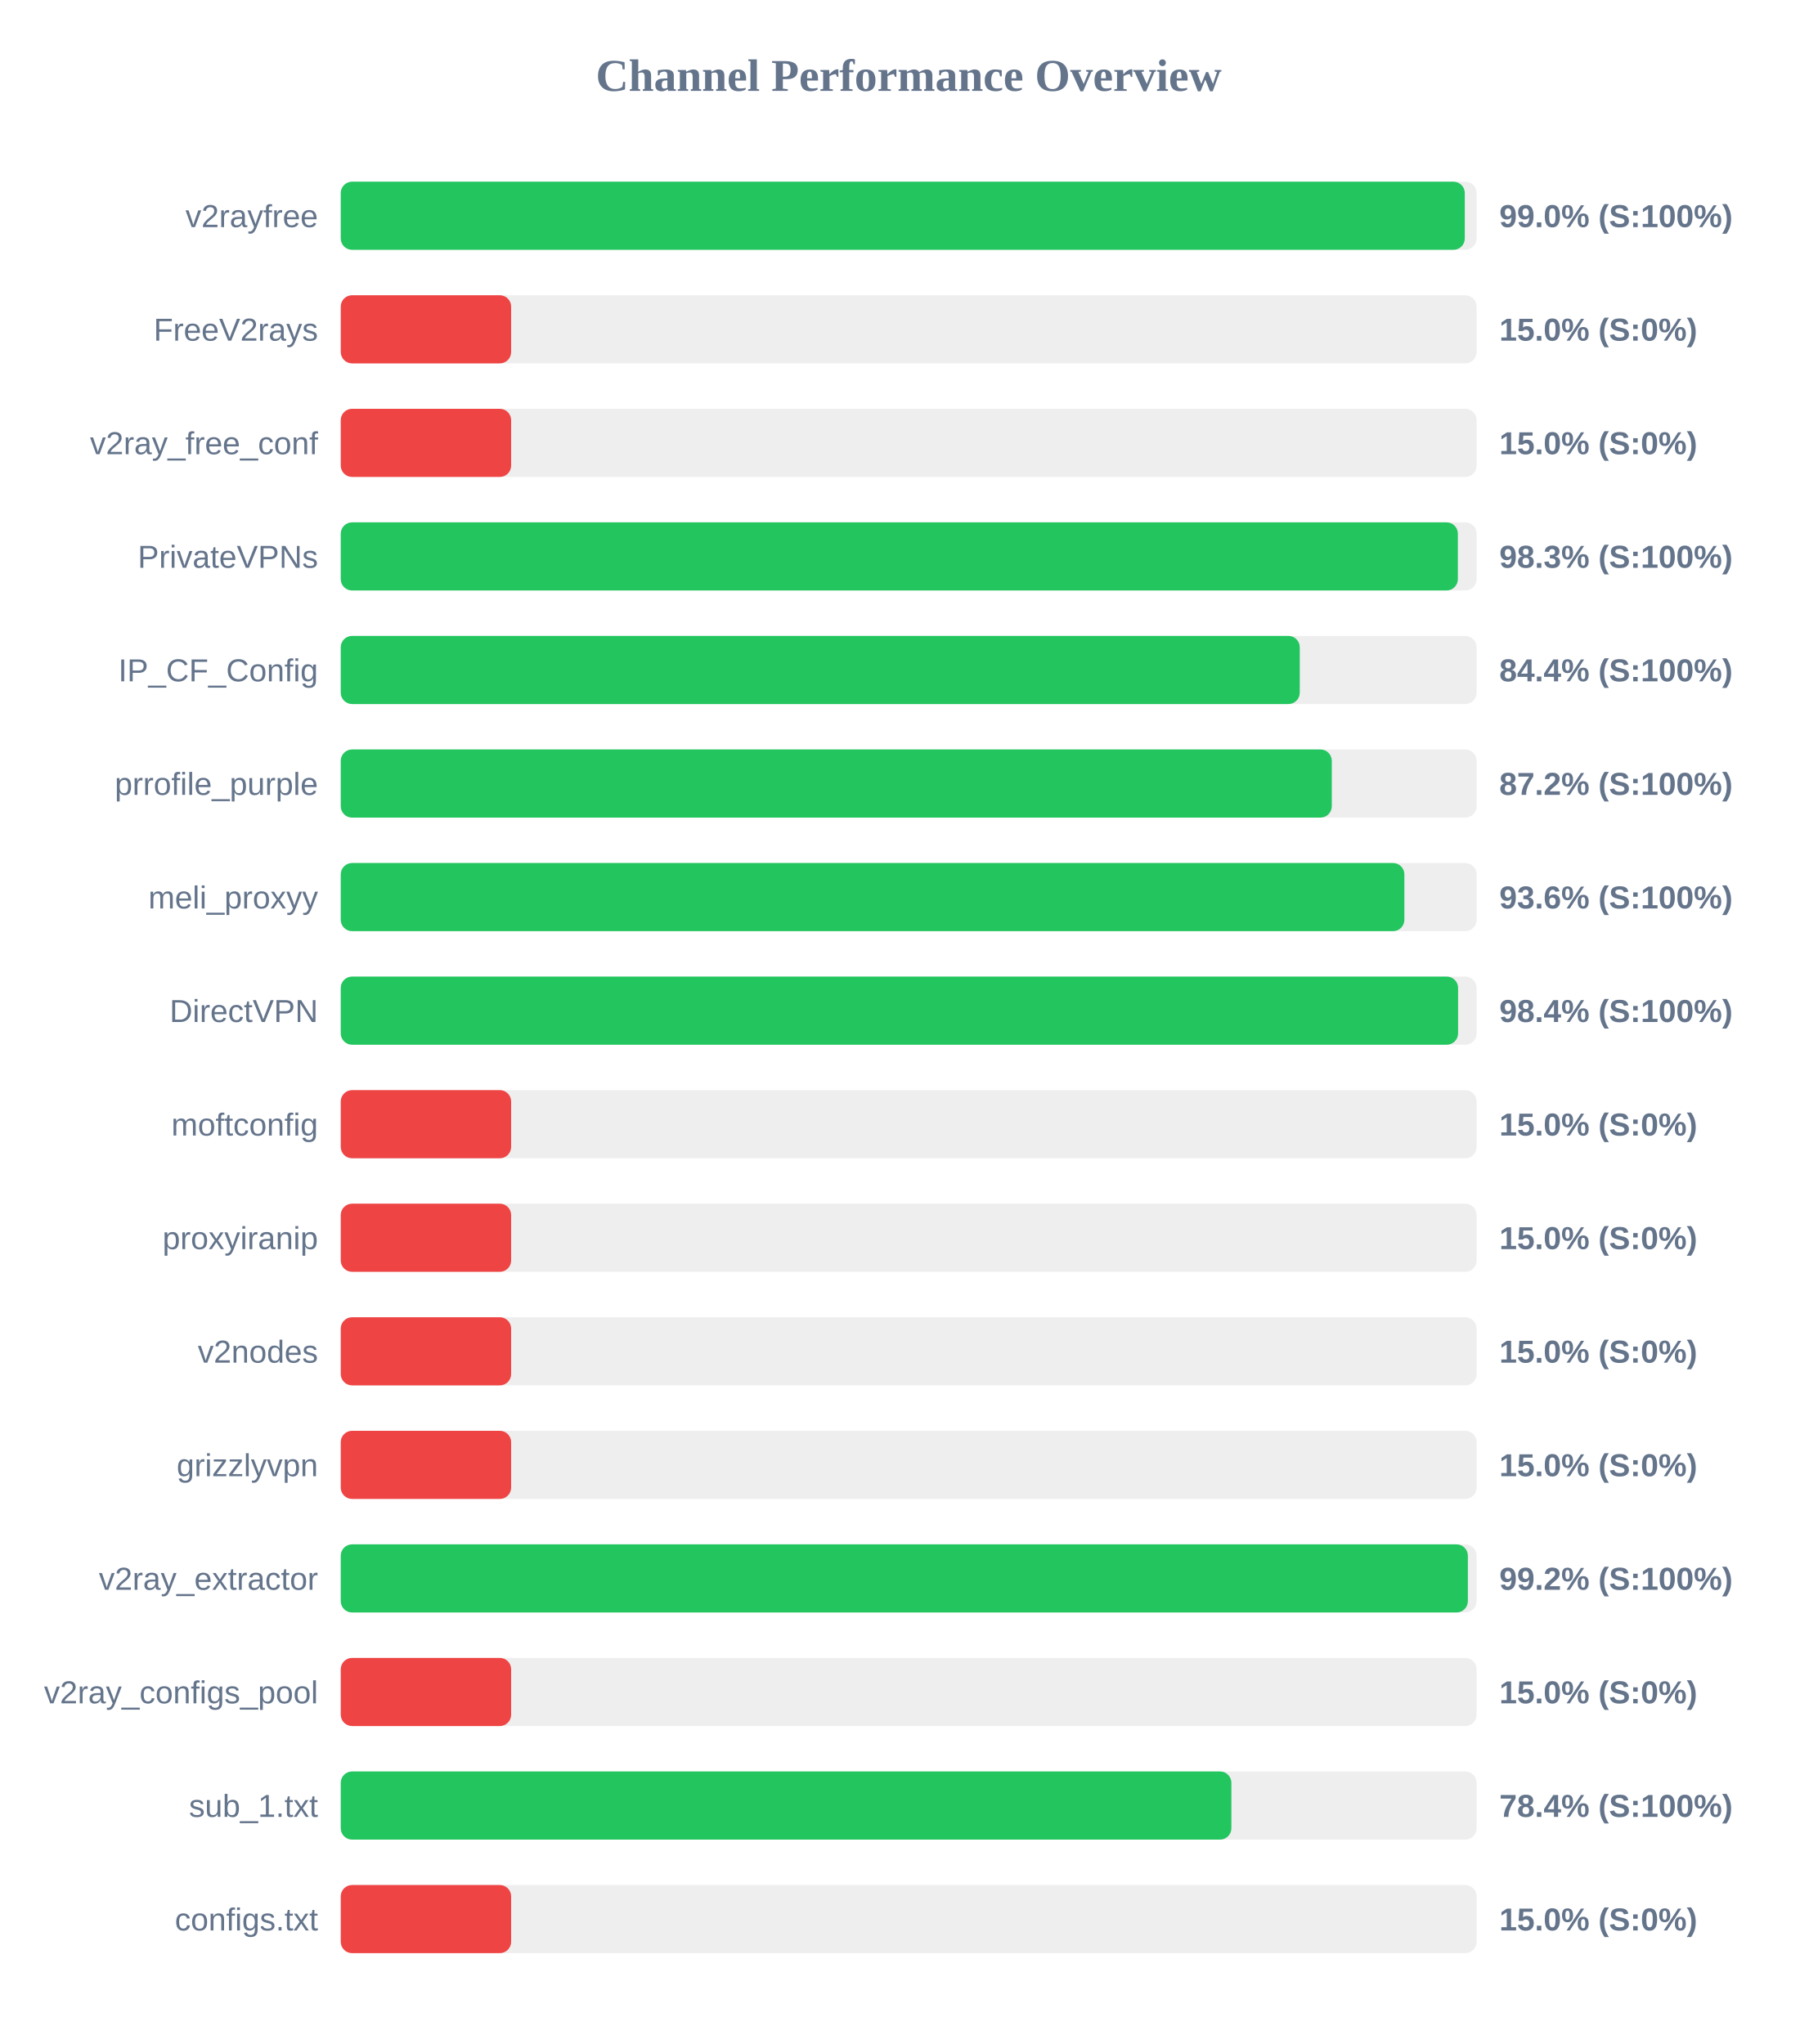
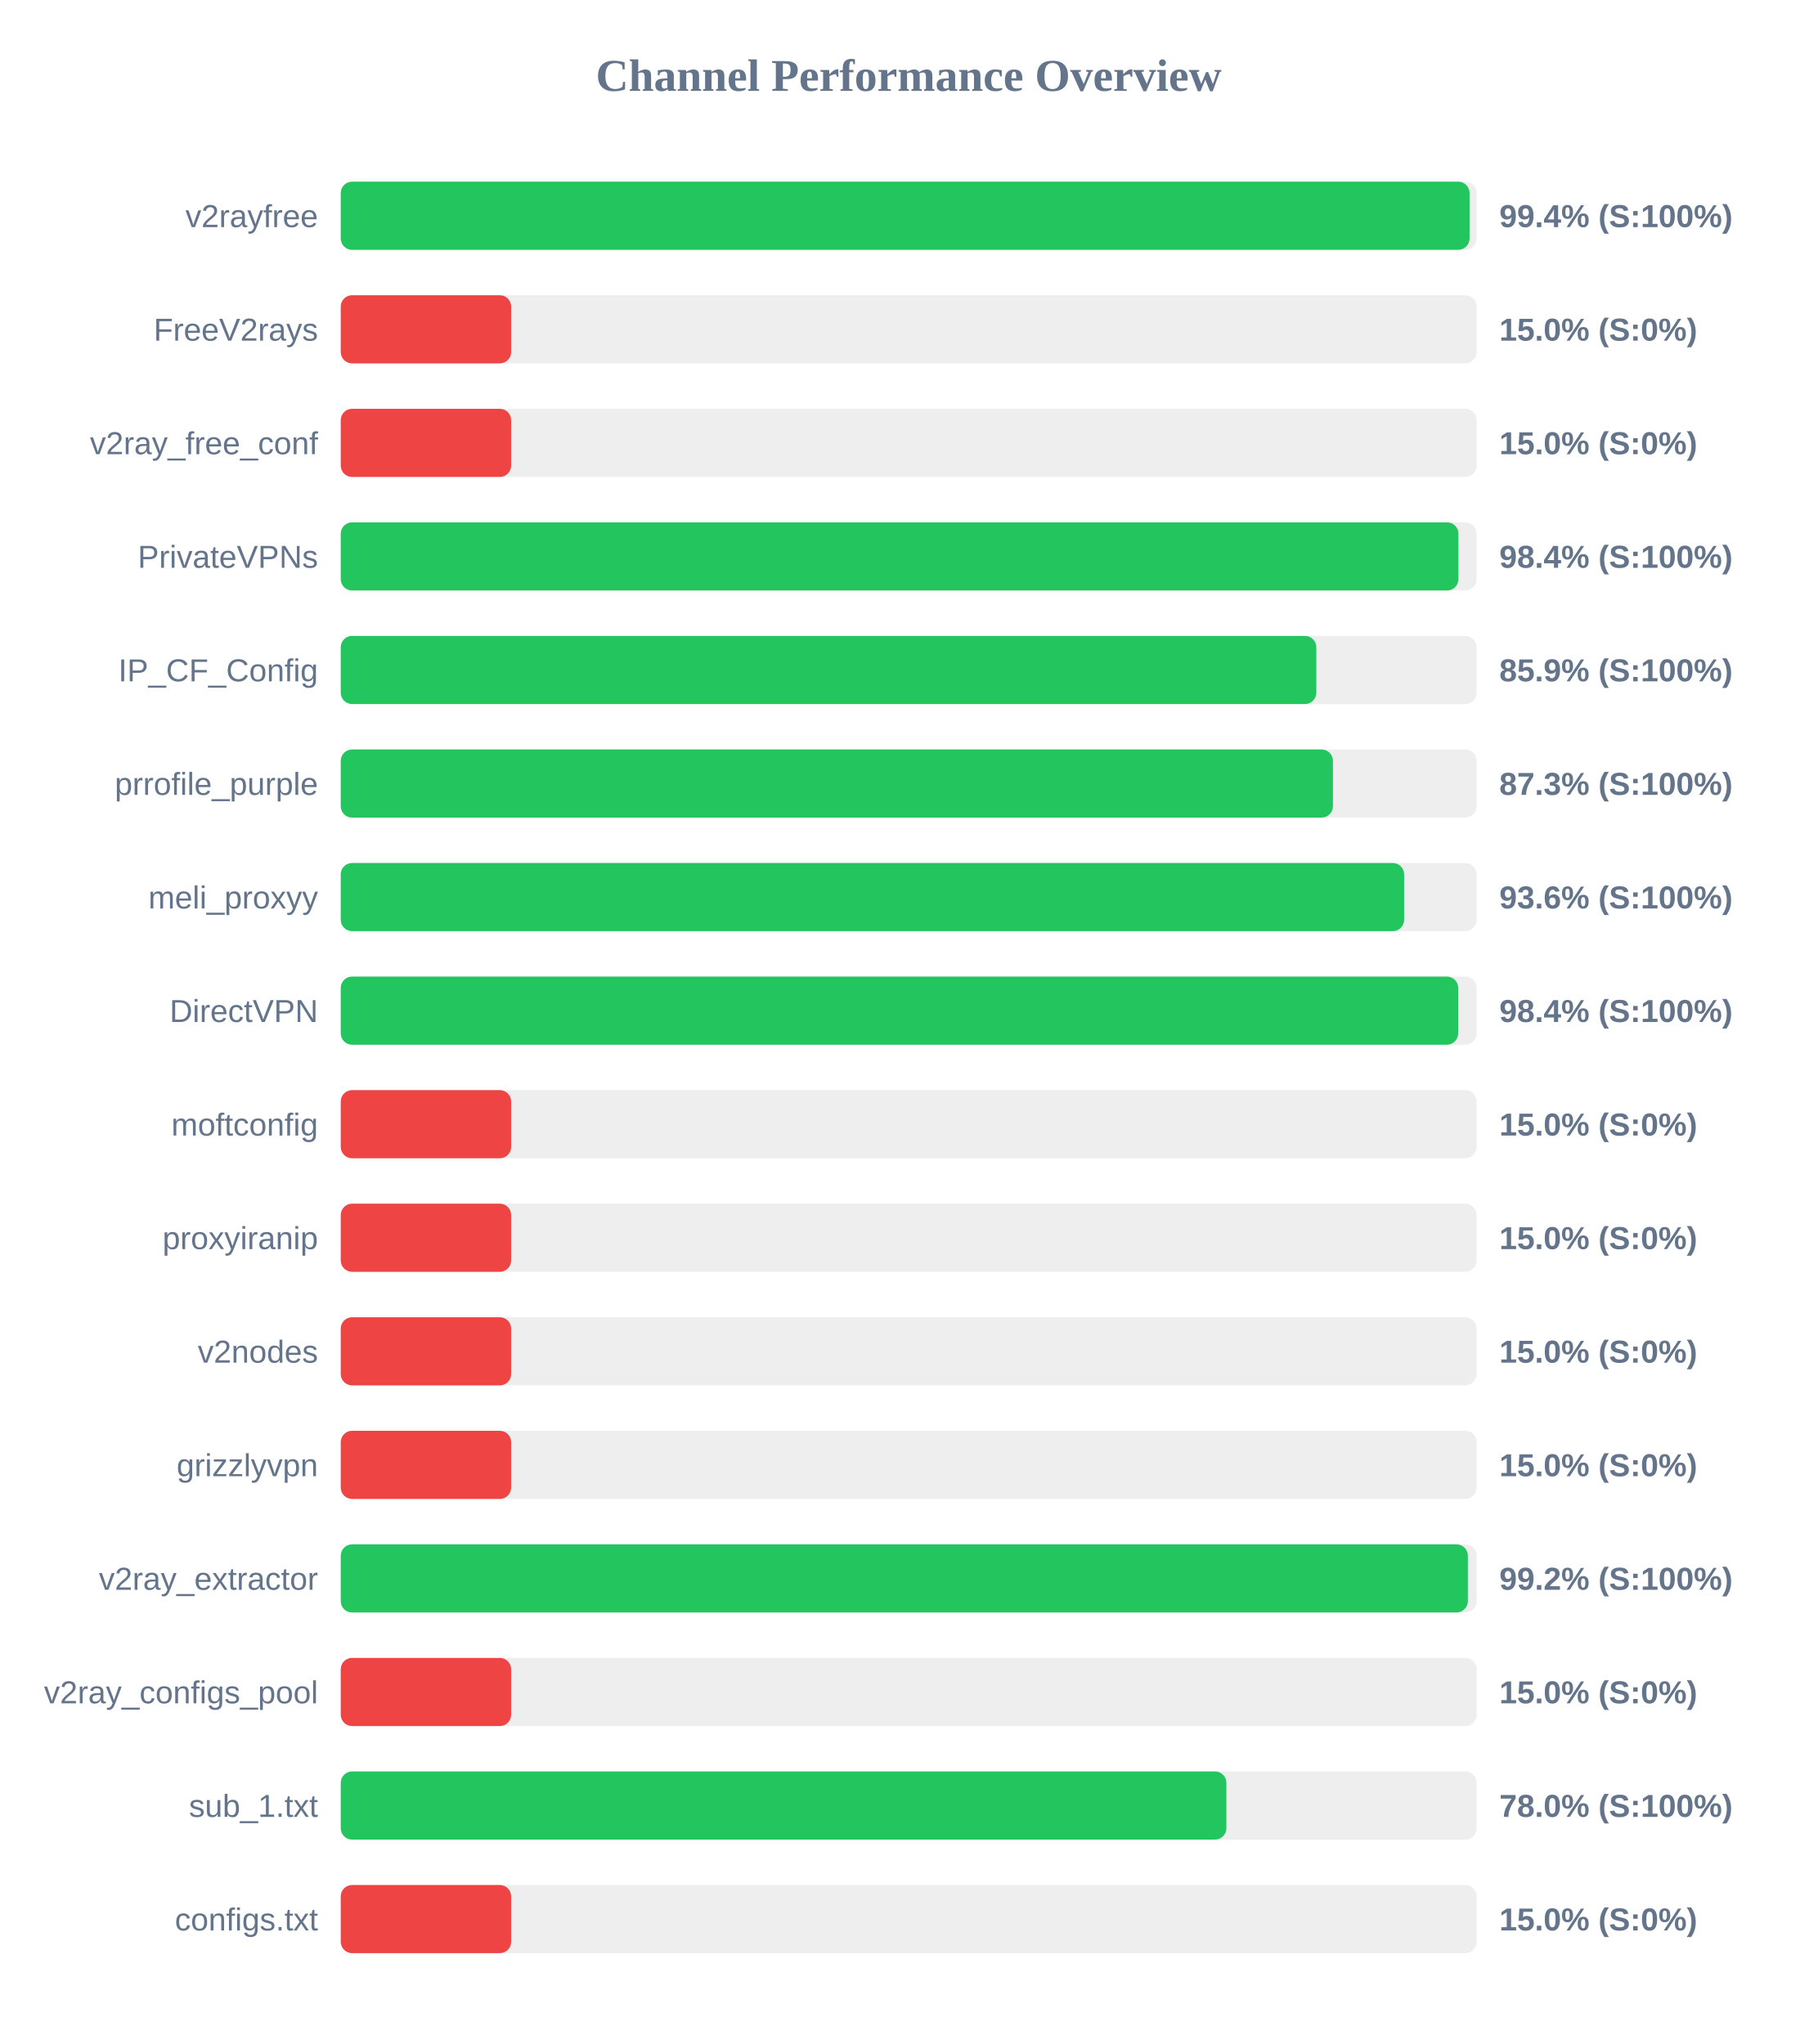
<svg xmlns="http://www.w3.org/2000/svg" width="800" height="900" version="1.1">
  <style>
        .row { font: 14px Arial; fill: #64748b; }
        .score { font: bold 14px Arial; fill: #64748b; }
    </style>
  <text x="400" y="40" text-anchor="middle" font-size="20px" font-weight="bold" fill="#64748b">Channel Performance Overview</text>
  <rect x="150" y="80" width="500" height="30" fill="#eee" rx="5" />
-   <rect x="150" y="80" width="494.8" height="30" fill="#22c55e" rx="5" />
+   <rect x="150" y="80" width="496.9" height="30" fill="#22c55e" rx="5" />
  <text x="140" y="100" text-anchor="end" class="row">v2rayfree</text>
-   <text x="660" y="100" text-anchor="start" class="score">99.0% (S:100%)</text>
+   <text x="660" y="100" text-anchor="start" class="score">99.4% (S:100%)</text>
  <rect x="150" y="130" width="500" height="30" fill="#eee" rx="5" />
  <rect x="150" y="130" width="75.0" height="30" fill="#ef4444" rx="5" />
  <text x="140" y="150" text-anchor="end" class="row">FreeV2rays</text>
  <text x="660" y="150" text-anchor="start" class="score">15.0% (S:0%)</text>
  <rect x="150" y="180" width="500" height="30" fill="#eee" rx="5" />
  <rect x="150" y="180" width="75.0" height="30" fill="#ef4444" rx="5" />
  <text x="140" y="200" text-anchor="end" class="row">v2ray_free_conf</text>
  <text x="660" y="200" text-anchor="start" class="score">15.0% (S:0%)</text>
  <rect x="150" y="230" width="500" height="30" fill="#eee" rx="5" />
-   <rect x="150" y="230" width="491.75" height="30" fill="#22c55e" rx="5" />
+   <rect x="150" y="230" width="492.0" height="30" fill="#22c55e" rx="5" />
  <text x="140" y="250" text-anchor="end" class="row">PrivateVPNs</text>
-   <text x="660" y="250" text-anchor="start" class="score">98.3% (S:100%)</text>
+   <text x="660" y="250" text-anchor="start" class="score">98.4% (S:100%)</text>
  <rect x="150" y="280" width="500" height="30" fill="#eee" rx="5" />
-   <rect x="150" y="280" width="422.15" height="30" fill="#22c55e" rx="5" />
+   <rect x="150" y="280" width="429.45" height="30" fill="#22c55e" rx="5" />
  <text x="140" y="300" text-anchor="end" class="row">IP_CF_Config</text>
-   <text x="660" y="300" text-anchor="start" class="score">84.4% (S:100%)</text>
+   <text x="660" y="300" text-anchor="start" class="score">85.9% (S:100%)</text>
  <rect x="150" y="330" width="500" height="30" fill="#eee" rx="5" />
-   <rect x="150" y="330" width="436.25" height="30" fill="#22c55e" rx="5" />
+   <rect x="150" y="330" width="436.75" height="30" fill="#22c55e" rx="5" />
  <text x="140" y="350" text-anchor="end" class="row">prrofile_purple</text>
-   <text x="660" y="350" text-anchor="start" class="score">87.2% (S:100%)</text>
+   <text x="660" y="350" text-anchor="start" class="score">87.3% (S:100%)</text>
  <rect x="150" y="380" width="500" height="30" fill="#eee" rx="5" />
-   <rect x="150" y="380" width="468.2" height="30" fill="#22c55e" rx="5" />
+   <rect x="150" y="380" width="468.1" height="30" fill="#22c55e" rx="5" />
  <text x="140" y="400" text-anchor="end" class="row">meli_proxyy</text>
  <text x="660" y="400" text-anchor="start" class="score">93.6% (S:100%)</text>
  <rect x="150" y="430" width="500" height="30" fill="#eee" rx="5" />
-   <rect x="150" y="430" width="491.85" height="30" fill="#22c55e" rx="5" />
+   <rect x="150" y="430" width="491.9" height="30" fill="#22c55e" rx="5" />
  <text x="140" y="450" text-anchor="end" class="row">DirectVPN</text>
  <text x="660" y="450" text-anchor="start" class="score">98.4% (S:100%)</text>
  <rect x="150" y="480" width="500" height="30" fill="#eee" rx="5" />
  <rect x="150" y="480" width="75.0" height="30" fill="#ef4444" rx="5" />
  <text x="140" y="500" text-anchor="end" class="row">moftconfig</text>
  <text x="660" y="500" text-anchor="start" class="score">15.0% (S:0%)</text>
  <rect x="150" y="530" width="500" height="30" fill="#eee" rx="5" />
  <rect x="150" y="530" width="75.0" height="30" fill="#ef4444" rx="5" />
  <text x="140" y="550" text-anchor="end" class="row">proxyiranip</text>
  <text x="660" y="550" text-anchor="start" class="score">15.0% (S:0%)</text>
  <rect x="150" y="580" width="500" height="30" fill="#eee" rx="5" />
  <rect x="150" y="580" width="75.0" height="30" fill="#ef4444" rx="5" />
  <text x="140" y="600" text-anchor="end" class="row">v2nodes</text>
  <text x="660" y="600" text-anchor="start" class="score">15.0% (S:0%)</text>
  <rect x="150" y="630" width="500" height="30" fill="#eee" rx="5" />
  <rect x="150" y="630" width="75.0" height="30" fill="#ef4444" rx="5" />
  <text x="140" y="650" text-anchor="end" class="row">grizzlyvpn</text>
  <text x="660" y="650" text-anchor="start" class="score">15.0% (S:0%)</text>
  <rect x="150" y="680" width="500" height="30" fill="#eee" rx="5" />
  <rect x="150" y="680" width="496.15" height="30" fill="#22c55e" rx="5" />
  <text x="140" y="700" text-anchor="end" class="row">v2ray_extractor</text>
  <text x="660" y="700" text-anchor="start" class="score">99.2% (S:100%)</text>
  <rect x="150" y="730" width="500" height="30" fill="#eee" rx="5" />
  <rect x="150" y="730" width="75.0" height="30" fill="#ef4444" rx="5" />
  <text x="140" y="750" text-anchor="end" class="row">v2ray_configs_pool</text>
  <text x="660" y="750" text-anchor="start" class="score">15.0% (S:0%)</text>
  <rect x="150" y="780" width="500" height="30" fill="#eee" rx="5" />
-   <rect x="150" y="780" width="392.05" height="30" fill="#22c55e" rx="5" />
+   <rect x="150" y="780" width="389.85" height="30" fill="#22c55e" rx="5" />
  <text x="140" y="800" text-anchor="end" class="row">sub_1.txt</text>
-   <text x="660" y="800" text-anchor="start" class="score">78.4% (S:100%)</text>
+   <text x="660" y="800" text-anchor="start" class="score">78.0% (S:100%)</text>
  <rect x="150" y="830" width="500" height="30" fill="#eee" rx="5" />
  <rect x="150" y="830" width="75.0" height="30" fill="#ef4444" rx="5" />
  <text x="140" y="850" text-anchor="end" class="row">configs.txt</text>
  <text x="660" y="850" text-anchor="start" class="score">15.0% (S:0%)</text>
</svg>
